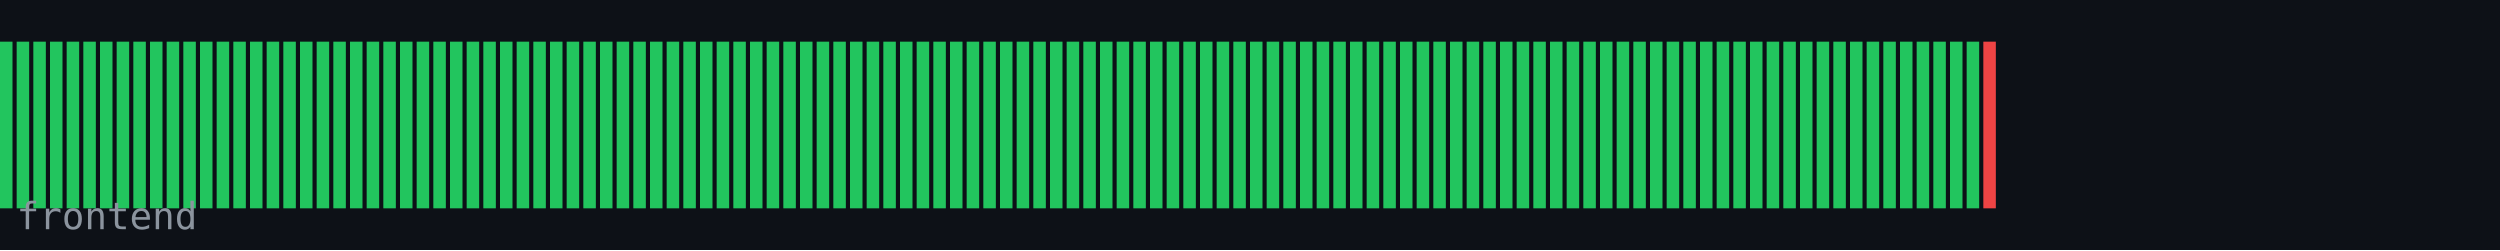
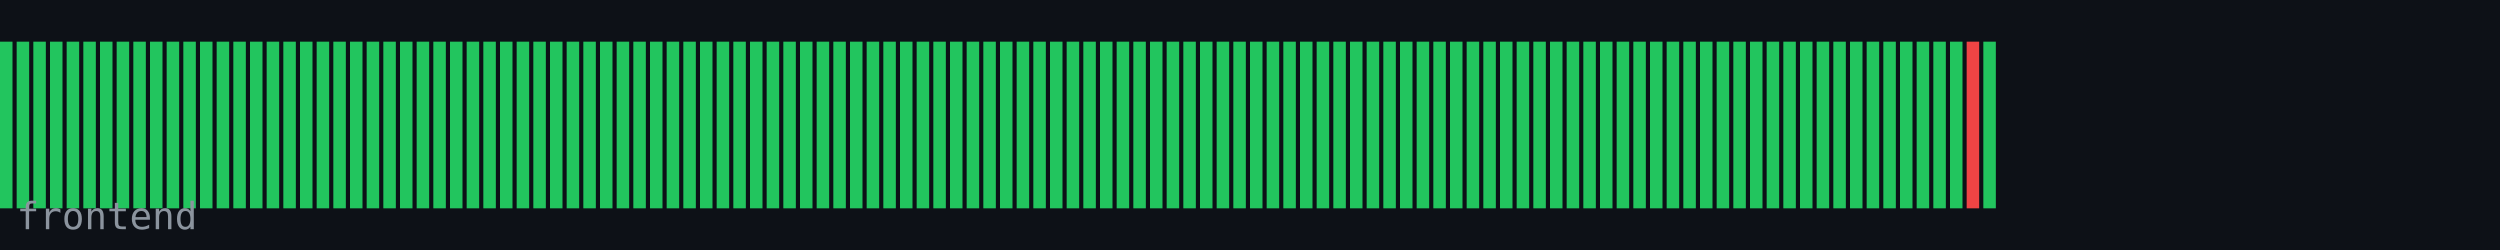
<svg xmlns="http://www.w3.org/2000/svg" width="600" height="60" viewBox="0 0 600 60">
  <rect width="600" height="60" fill="#0d1117" />
  <rect x="0" y="10" width="3" height="40" fill="#22c55e" />
  <rect x="4" y="10" width="3" height="40" fill="#22c55e" />
  <rect x="8" y="10" width="3" height="40" fill="#22c55e" />
  <rect x="12" y="10" width="3" height="40" fill="#22c55e" />
  <rect x="16" y="10" width="3" height="40" fill="#22c55e" />
  <rect x="20" y="10" width="3" height="40" fill="#22c55e" />
  <rect x="24" y="10" width="3" height="40" fill="#22c55e" />
  <rect x="28" y="10" width="3" height="40" fill="#22c55e" />
  <rect x="32" y="10" width="3" height="40" fill="#22c55e" />
  <rect x="36" y="10" width="3" height="40" fill="#22c55e" />
  <rect x="40" y="10" width="3" height="40" fill="#22c55e" />
  <rect x="44" y="10" width="3" height="40" fill="#22c55e" />
  <rect x="48" y="10" width="3" height="40" fill="#22c55e" />
  <rect x="52" y="10" width="3" height="40" fill="#22c55e" />
  <rect x="56" y="10" width="3" height="40" fill="#22c55e" />
  <rect x="60" y="10" width="3" height="40" fill="#22c55e" />
  <rect x="64" y="10" width="3" height="40" fill="#22c55e" />
  <rect x="68" y="10" width="3" height="40" fill="#22c55e" />
  <rect x="72" y="10" width="3" height="40" fill="#22c55e" />
  <rect x="76" y="10" width="3" height="40" fill="#22c55e" />
  <rect x="80" y="10" width="3" height="40" fill="#22c55e" />
  <rect x="84" y="10" width="3" height="40" fill="#22c55e" />
  <rect x="88" y="10" width="3" height="40" fill="#22c55e" />
  <rect x="92" y="10" width="3" height="40" fill="#22c55e" />
  <rect x="96" y="10" width="3" height="40" fill="#22c55e" />
  <rect x="100" y="10" width="3" height="40" fill="#22c55e" />
  <rect x="104" y="10" width="3" height="40" fill="#22c55e" />
  <rect x="108" y="10" width="3" height="40" fill="#22c55e" />
  <rect x="112" y="10" width="3" height="40" fill="#22c55e" />
  <rect x="116" y="10" width="3" height="40" fill="#22c55e" />
  <rect x="120" y="10" width="3" height="40" fill="#22c55e" />
  <rect x="124" y="10" width="3" height="40" fill="#22c55e" />
  <rect x="128" y="10" width="3" height="40" fill="#22c55e" />
  <rect x="132" y="10" width="3" height="40" fill="#22c55e" />
  <rect x="136" y="10" width="3" height="40" fill="#22c55e" />
  <rect x="140" y="10" width="3" height="40" fill="#22c55e" />
  <rect x="144" y="10" width="3" height="40" fill="#22c55e" />
  <rect x="148" y="10" width="3" height="40" fill="#22c55e" />
  <rect x="152" y="10" width="3" height="40" fill="#22c55e" />
  <rect x="156" y="10" width="3" height="40" fill="#22c55e" />
  <rect x="160" y="10" width="3" height="40" fill="#22c55e" />
  <rect x="164" y="10" width="3" height="40" fill="#22c55e" />
  <rect x="168" y="10" width="3" height="40" fill="#22c55e" />
  <rect x="172" y="10" width="3" height="40" fill="#22c55e" />
  <rect x="176" y="10" width="3" height="40" fill="#22c55e" />
  <rect x="180" y="10" width="3" height="40" fill="#22c55e" />
  <rect x="184" y="10" width="3" height="40" fill="#22c55e" />
  <rect x="188" y="10" width="3" height="40" fill="#22c55e" />
  <rect x="192" y="10" width="3" height="40" fill="#22c55e" />
  <rect x="196" y="10" width="3" height="40" fill="#22c55e" />
  <rect x="200" y="10" width="3" height="40" fill="#22c55e" />
  <rect x="204" y="10" width="3" height="40" fill="#22c55e" />
  <rect x="208" y="10" width="3" height="40" fill="#22c55e" />
  <rect x="212" y="10" width="3" height="40" fill="#22c55e" />
  <rect x="216" y="10" width="3" height="40" fill="#22c55e" />
  <rect x="220" y="10" width="3" height="40" fill="#22c55e" />
  <rect x="224" y="10" width="3" height="40" fill="#22c55e" />
  <rect x="228" y="10" width="3" height="40" fill="#22c55e" />
  <rect x="232" y="10" width="3" height="40" fill="#22c55e" />
  <rect x="236" y="10" width="3" height="40" fill="#22c55e" />
  <rect x="240" y="10" width="3" height="40" fill="#22c55e" />
  <rect x="244" y="10" width="3" height="40" fill="#22c55e" />
  <rect x="248" y="10" width="3" height="40" fill="#22c55e" />
  <rect x="252" y="10" width="3" height="40" fill="#22c55e" />
  <rect x="256" y="10" width="3" height="40" fill="#22c55e" />
  <rect x="260" y="10" width="3" height="40" fill="#22c55e" />
  <rect x="264" y="10" width="3" height="40" fill="#22c55e" />
  <rect x="268" y="10" width="3" height="40" fill="#22c55e" />
  <rect x="272" y="10" width="3" height="40" fill="#22c55e" />
  <rect x="276" y="10" width="3" height="40" fill="#22c55e" />
  <rect x="280" y="10" width="3" height="40" fill="#22c55e" />
  <rect x="284" y="10" width="3" height="40" fill="#22c55e" />
  <rect x="288" y="10" width="3" height="40" fill="#22c55e" />
  <rect x="292" y="10" width="3" height="40" fill="#22c55e" />
  <rect x="296" y="10" width="3" height="40" fill="#22c55e" />
  <rect x="300" y="10" width="3" height="40" fill="#22c55e" />
  <rect x="304" y="10" width="3" height="40" fill="#22c55e" />
  <rect x="308" y="10" width="3" height="40" fill="#22c55e" />
  <rect x="312" y="10" width="3" height="40" fill="#22c55e" />
  <rect x="316" y="10" width="3" height="40" fill="#22c55e" />
  <rect x="320" y="10" width="3" height="40" fill="#22c55e" />
  <rect x="324" y="10" width="3" height="40" fill="#22c55e" />
  <rect x="328" y="10" width="3" height="40" fill="#22c55e" />
  <rect x="332" y="10" width="3" height="40" fill="#22c55e" />
  <rect x="336" y="10" width="3" height="40" fill="#22c55e" />
  <rect x="340" y="10" width="3" height="40" fill="#22c55e" />
  <rect x="344" y="10" width="3" height="40" fill="#22c55e" />
  <rect x="348" y="10" width="3" height="40" fill="#22c55e" />
  <rect x="352" y="10" width="3" height="40" fill="#22c55e" />
  <rect x="356" y="10" width="3" height="40" fill="#22c55e" />
  <rect x="360" y="10" width="3" height="40" fill="#22c55e" />
  <rect x="364" y="10" width="3" height="40" fill="#22c55e" />
  <rect x="368" y="10" width="3" height="40" fill="#22c55e" />
  <rect x="372" y="10" width="3" height="40" fill="#22c55e" />
  <rect x="376" y="10" width="3" height="40" fill="#22c55e" />
  <rect x="380" y="10" width="3" height="40" fill="#22c55e" />
  <rect x="384" y="10" width="3" height="40" fill="#22c55e" />
  <rect x="388" y="10" width="3" height="40" fill="#22c55e" />
  <rect x="392" y="10" width="3" height="40" fill="#22c55e" />
  <rect x="396" y="10" width="3" height="40" fill="#22c55e" />
  <rect x="400" y="10" width="3" height="40" fill="#22c55e" />
  <rect x="404" y="10" width="3" height="40" fill="#22c55e" />
  <rect x="408" y="10" width="3" height="40" fill="#22c55e" />
  <rect x="412" y="10" width="3" height="40" fill="#22c55e" />
  <rect x="416" y="10" width="3" height="40" fill="#22c55e" />
  <rect x="420" y="10" width="3" height="40" fill="#22c55e" />
  <rect x="424" y="10" width="3" height="40" fill="#22c55e" />
  <rect x="428" y="10" width="3" height="40" fill="#22c55e" />
  <rect x="432" y="10" width="3" height="40" fill="#22c55e" />
  <rect x="436" y="10" width="3" height="40" fill="#22c55e" />
  <rect x="440" y="10" width="3" height="40" fill="#22c55e" />
  <rect x="444" y="10" width="3" height="40" fill="#22c55e" />
  <rect x="448" y="10" width="3" height="40" fill="#22c55e" />
  <rect x="452" y="10" width="3" height="40" fill="#22c55e" />
  <rect x="456" y="10" width="3" height="40" fill="#22c55e" />
  <rect x="460" y="10" width="3" height="40" fill="#22c55e" />
  <rect x="464" y="10" width="3" height="40" fill="#22c55e" />
  <rect x="468" y="10" width="3" height="40" fill="#22c55e" />
-   <rect x="472" y="10" width="3" height="40" fill="#22c55e" />
-   <rect x="476" y="10" width="3" height="40" fill="#ef4444" />
+   <rect x="472" y="10" width="3" height="40" fill="#ef4444" />
+   <rect x="476" y="10" width="3" height="40" fill="#22c55e" />
  <text x="4" y="55" font-family="monospace" font-size="9" fill="#8b949e">frontend</text>
</svg>
